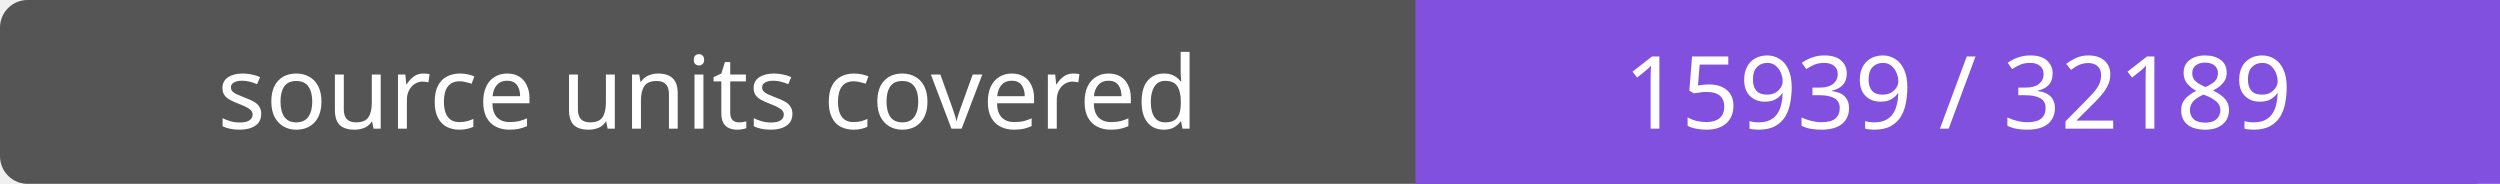
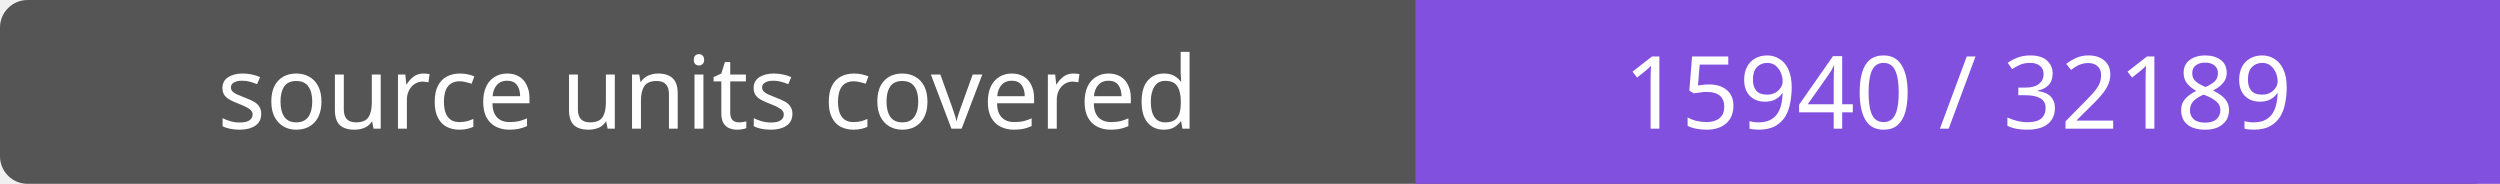
- <svg xmlns="http://www.w3.org/2000/svg" width="272" height="20" role="img" aria-label="source units covered: 15939 / 32189">
+ <svg xmlns="http://www.w3.org/2000/svg" width="272" height="20" role="img" aria-label="source units covered: 15940 / 32189">
  <rect width="272" height="20" rx="3" fill="#555" />
  <path fill="#8250df" d="M154 0h118v20H154z" />
  <g fill="#fff" text-anchor="middle" font-family="Verdana,sans-serif" font-size="11">
    <text x="77.0" y="14">source units covered</text>
-     <text x="213.0" y="14">15939 / 32189</text>
+     <text x="213.0" y="14">15940 / 32189</text>
  </g>
</svg>
